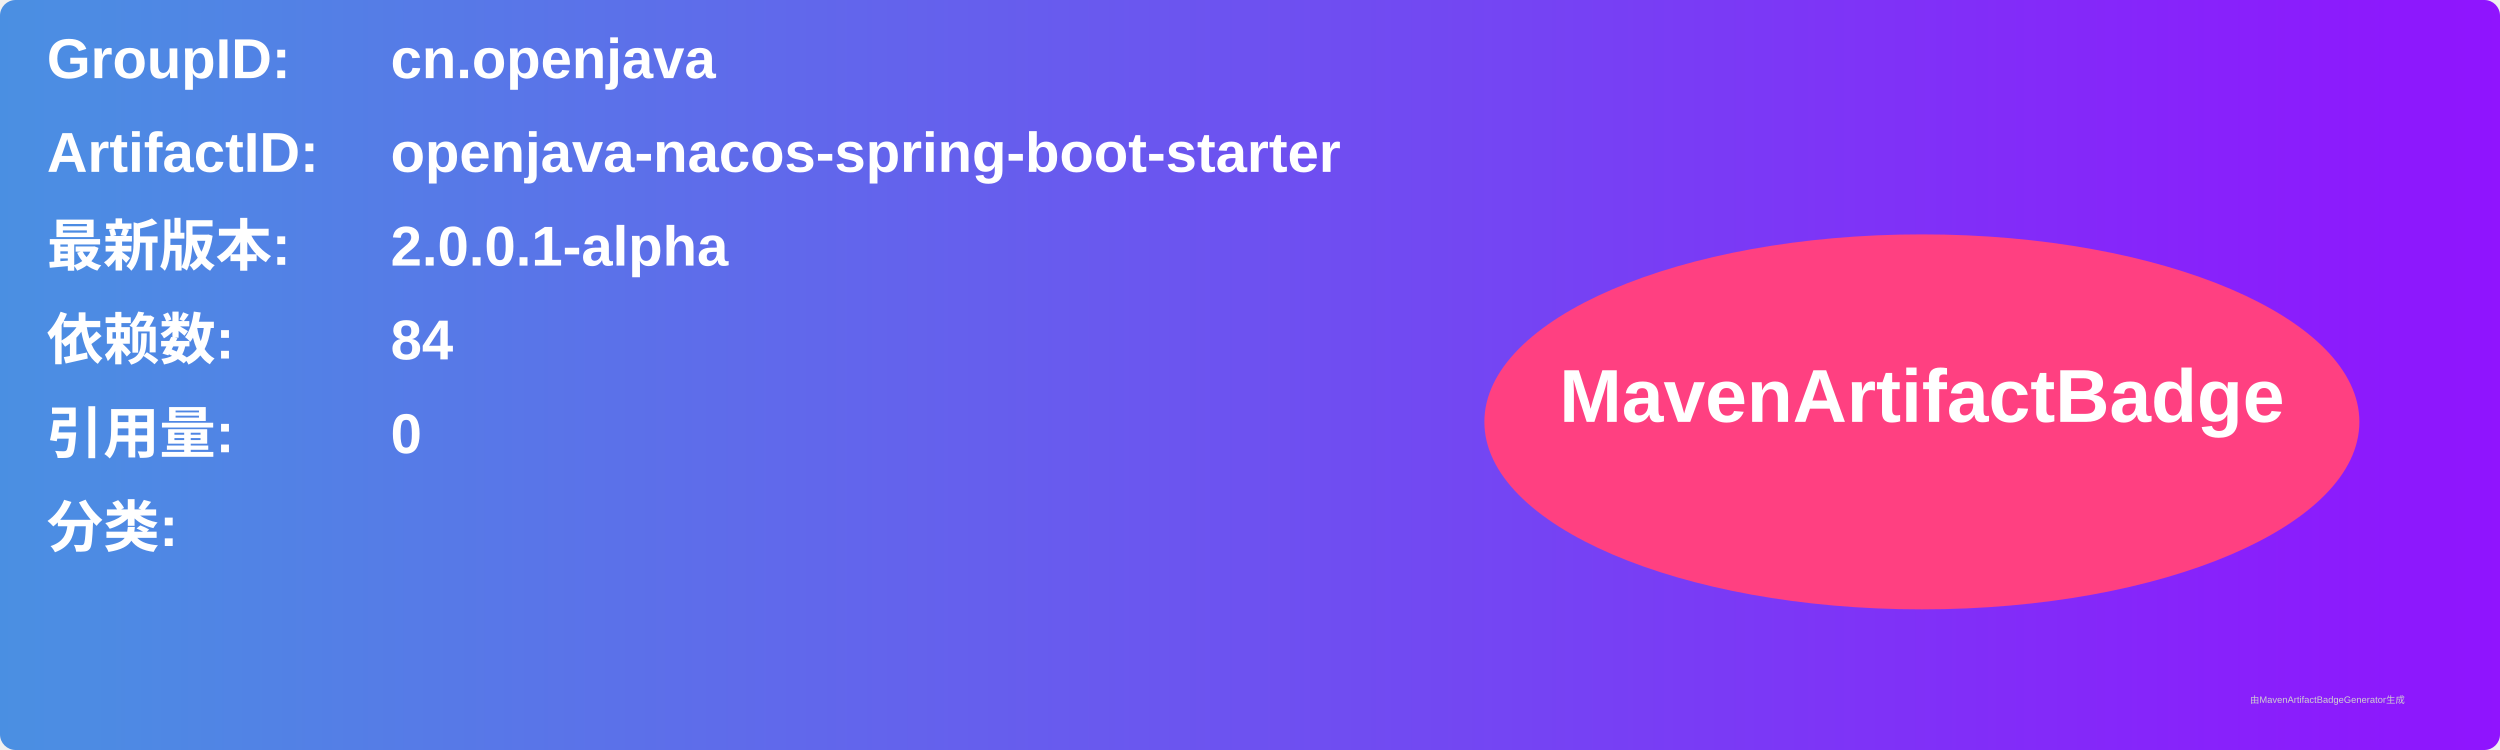
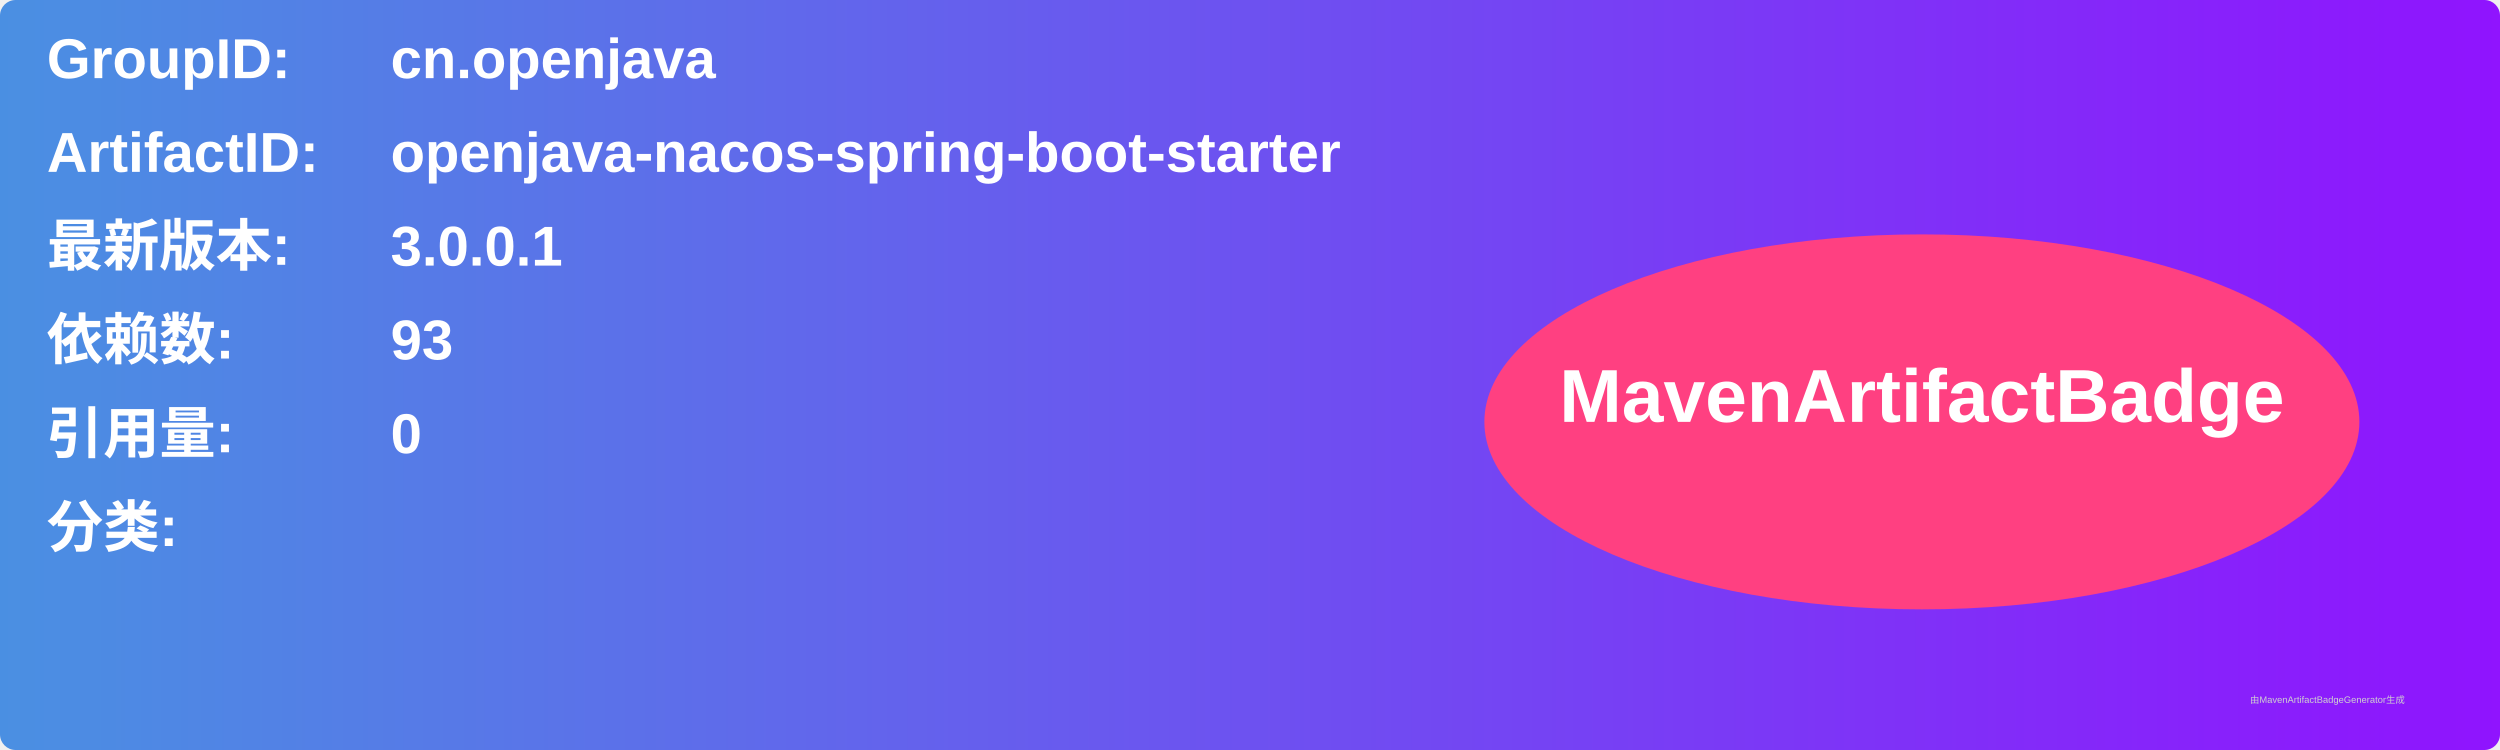
<svg xmlns="http://www.w3.org/2000/svg" width="800" height="240" viewBox="0 0 800 240">
  <linearGradient id="grad" x1="0%" y1="0%" x2="100%" y2="0%">
    <stop offset="0%" stop-color="#4a90e2" />
    <stop offset="100%" stop-color="#9013fe" />
  </linearGradient>
  <rect width="100%" height="100%" rx="5" ry="5" fill="url(#grad)" />
  <g transform="translate(15, 15)">
    <text x="0" y="10" font-family="Arial" font-size="18" fill="white" font-weight="bold" width="260">GroupID:</text>
    <text x="110" y="10" font-family="Arial" font-size="18" fill="white" font-weight="bold" width="460">cn.openjava</text>
    <text x="0" y="40" font-family="Arial" font-size="18" fill="white" font-weight="bold" width="260">ArtifactID:</text>
    <text x="110" y="40" font-family="Arial" font-size="18" fill="white" font-weight="bold" width="460">openjava-nacos-spring-boot-starter</text>
    <text x="0" y="70" font-family="Arial" font-size="18" fill="white" font-weight="bold">最新版本:</text>
    <text x="110" y="70" font-family="Arial" font-size="18" fill="white" font-weight="bold">
-       <tspan font-weight="bold">2.0.0.1-alpha</tspan>
+       <tspan font-weight="bold">3.0.0.1</tspan>
    </text>
    <text x="0" y="100" font-family="Arial" font-size="18" fill="white" font-weight="bold">依赖数: </text>
    <text x="110" y="100" font-family="Arial" font-size="18" fill="white">
-       <tspan font-weight="bold">84</tspan>
+       <tspan font-weight="bold">93</tspan>
    </text>
    <text x="0" y="130" font-family="Arial" font-size="18" fill="white" font-weight="bold">引用量: </text>
    <text x="110" y="130" font-family="Arial" font-size="18" fill="white">
      <tspan font-weight="bold">0</tspan>
    </text>
    <text x="0" y="160" font-family="Arial" font-size="18" fill="white" font-weight="bold">分类:</text>
    <text x="10" y="190" font-family="Arial" font-size="10" fill="white">
      <tspan font-weight="bold" />
    </text>
    <ellipse cx="600" cy="120" rx="140" ry="60" fill="#ff4081" />
    <text x="600" y="120" text-anchor="middle" font-family="Arial" font-size="24" fill="white" font-weight="bold">MavenArtifactBadge</text>
  </g>
  <text x="720" y="225" font-family="Arial" font-size="3" fill="#d0d0d0">由MavenArtifactBadgeGenerator生成</text>
</svg>
